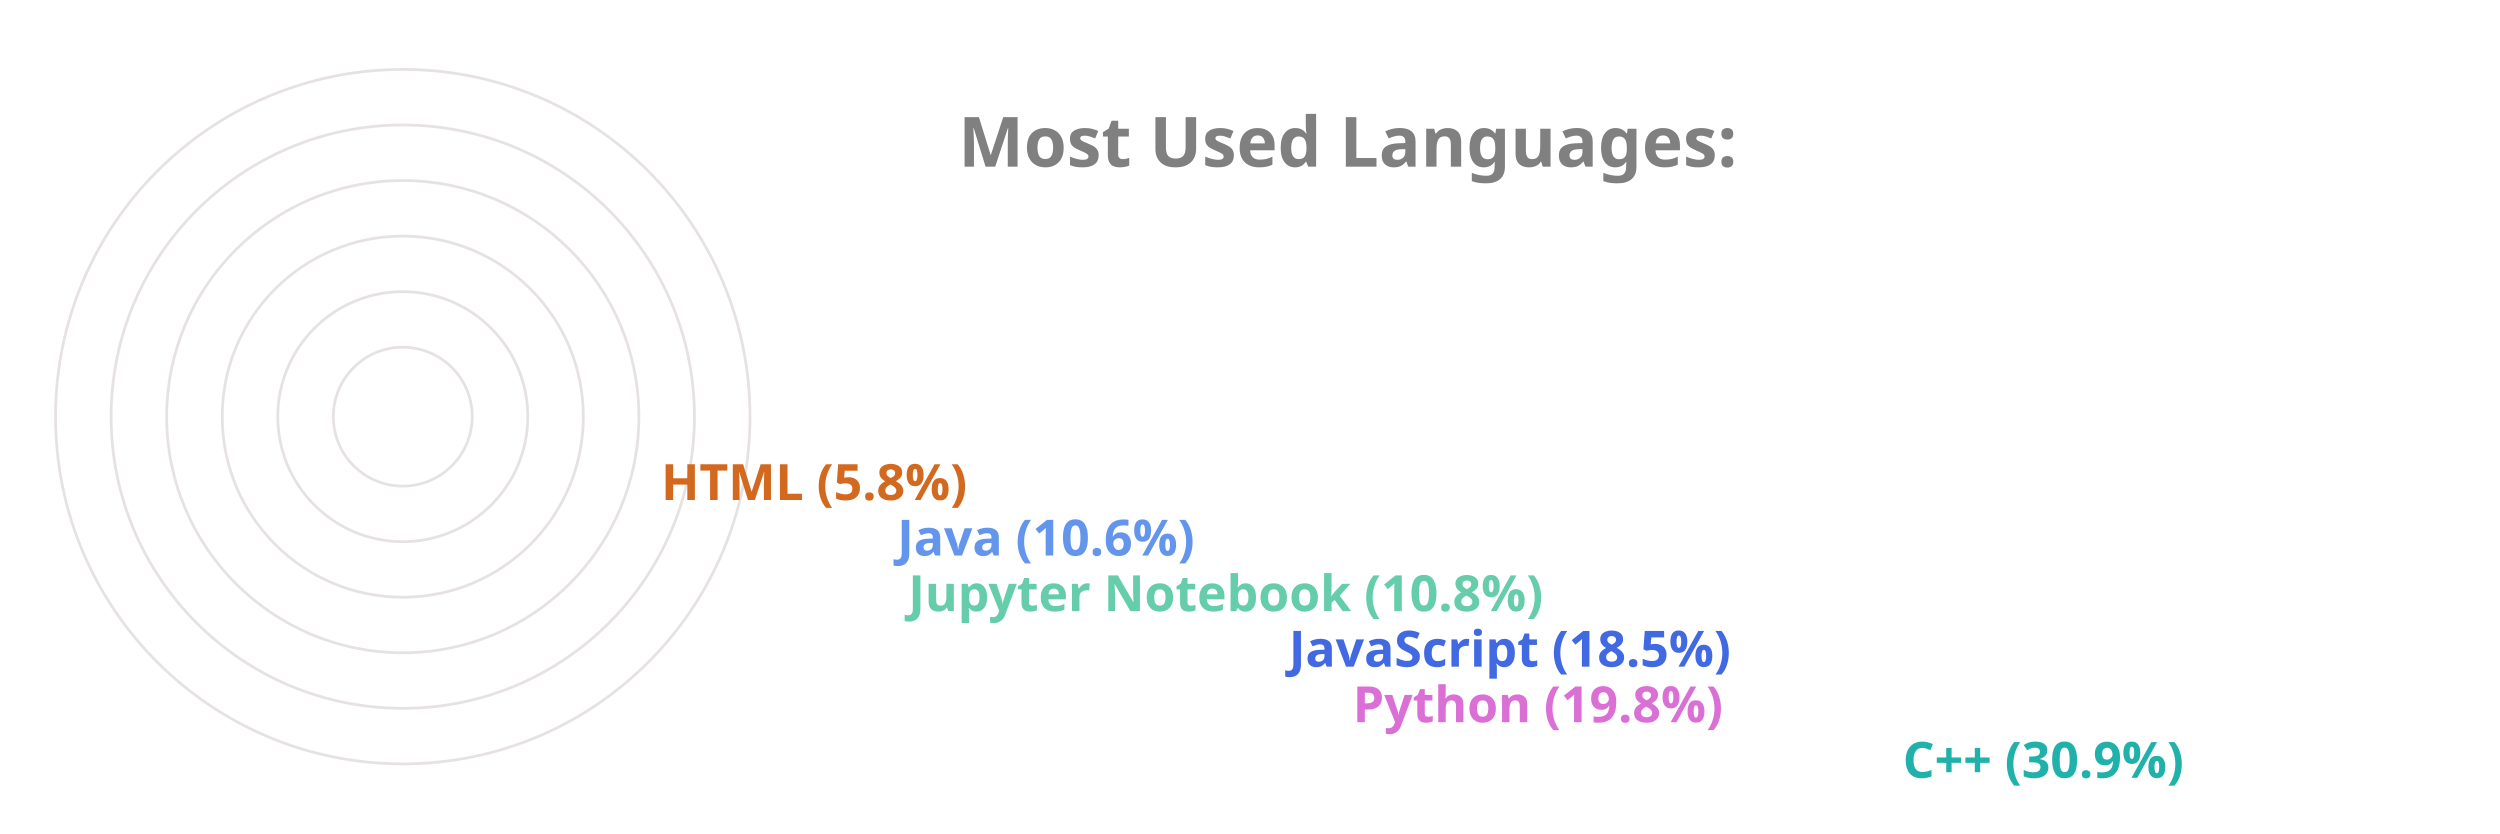
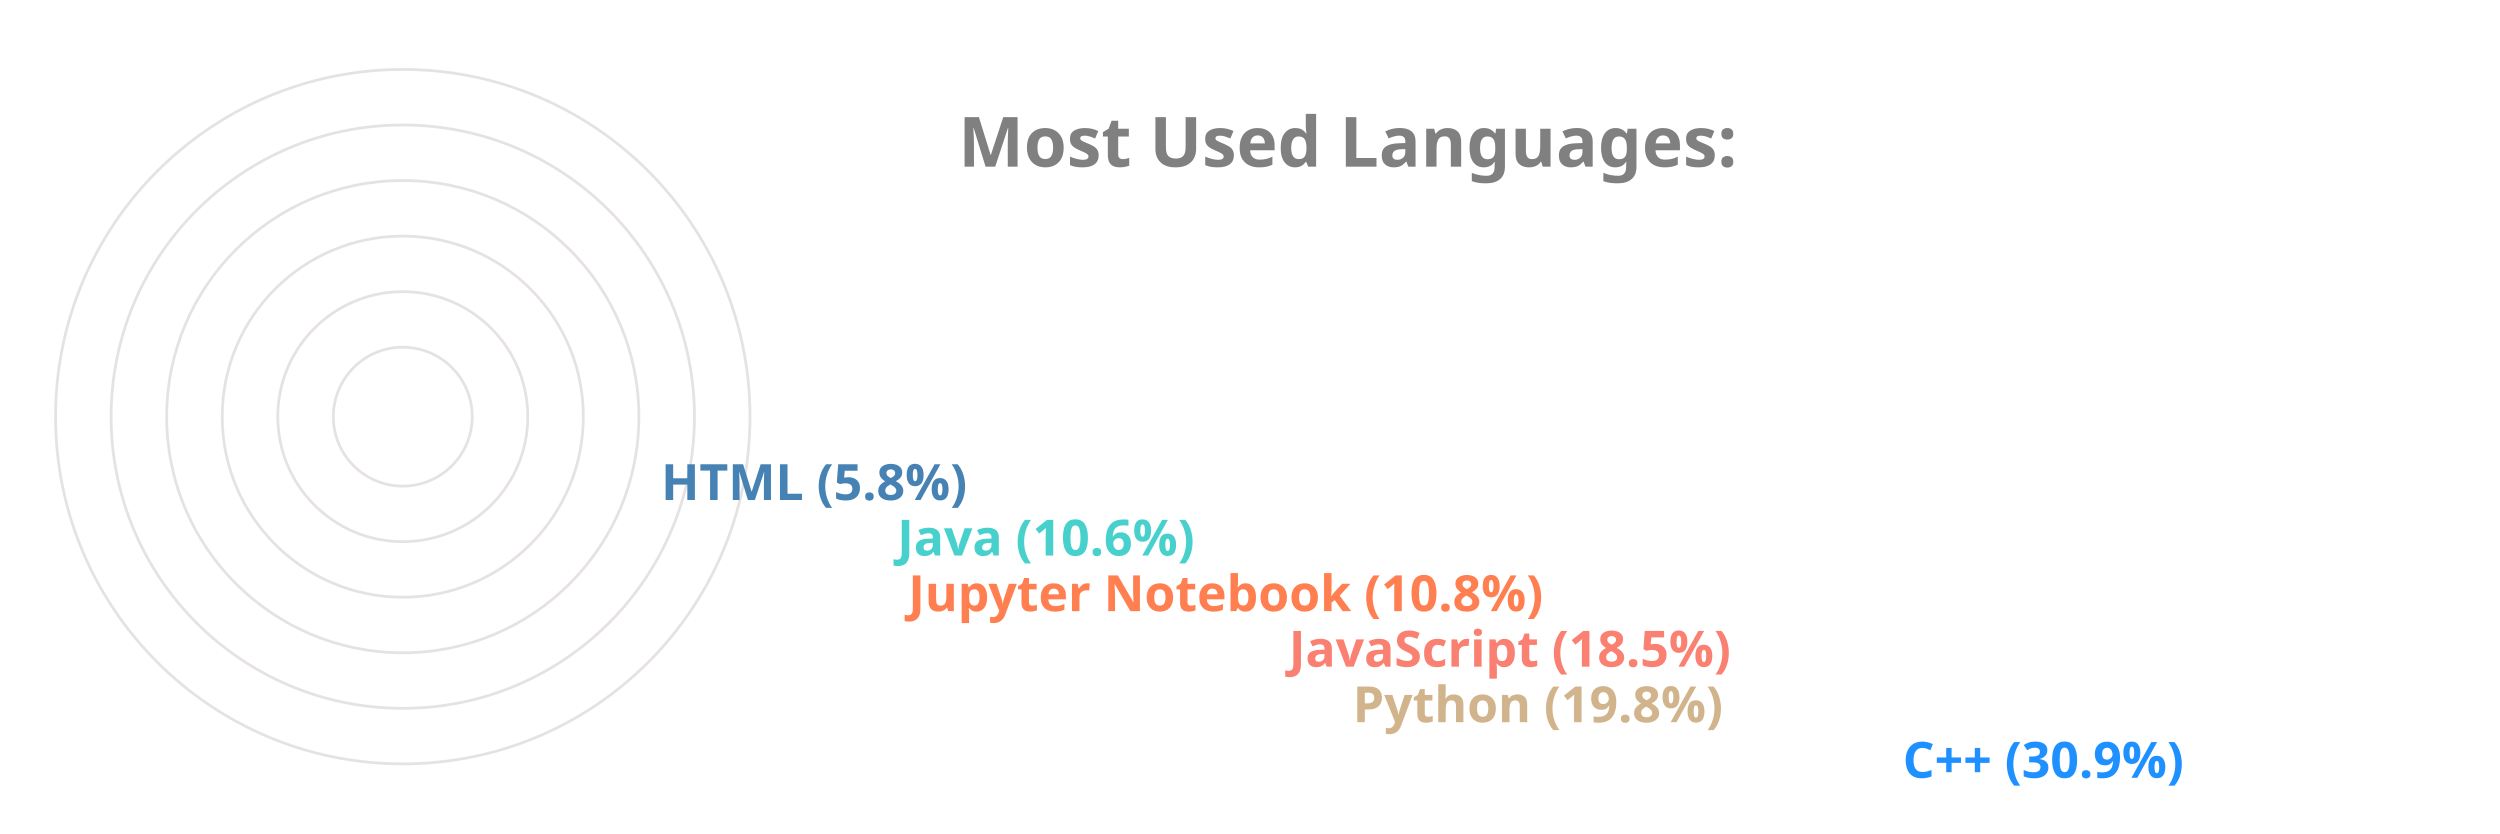
<svg xmlns="http://www.w3.org/2000/svg" viewBox="0 0 650 300" height="200px" width="600px">
  <style>
		.label {
			font: bold 25px sans-serif;
			color: #404040;
			-webkit-text-stroke: 1px white;
	  	}
		.name {
			font: bold 18px sans-serif;
			color: #404040;
	  	}

		.line {
			stroke-dasharray: 1000;
			stroke-dashoffset: 1000;
			animation: dash 3.5s ease-in-out forwards;	
			animation-iteration-count: infinite;
			animation-direction: alternate-reverse;
		}

		.path {
			stroke-dasharray: 1000;
			stroke-dashoffset: 1000;
			animation: dash 3.5s ease-in-out forwards;	
			animation-iteration-count: infinite;
			animation-direction: alternate-reverse;
		}
		  
		@keyframes dash {
			to {
				stroke-dashoffset: 0;
			}
		}

	</style>
  <g stroke="#E6E2E1" fill="none" stroke-width="1">
    <circle cx="20" cy="150" r="125" />
    <circle cx="20" cy="150" r="105" />
    <circle cx="20" cy="150" r="85" />
    <circle cx="20" cy="150" r="65" />
    <circle cx="20" cy="150" r="45" />
    <circle cx="20" cy="150" r="25" />
  </g>
  <g fill="none" stroke-width="20" class="line">
-     <line x2="550" y2="275" x1="20" y1="275" stroke="LightSeaGreen" />
-     <line x2="352" y2="255" x1="20" y1="255" stroke="Orchid" />
-     <line x2="329" y2="235" x1="20" y1="235" stroke="RoyalBlue" />
-     <line x2="192" y2="215" x1="20" y1="215" stroke="MediumAquaMarine" />
-     <line x2="188" y2="195" x1="20" y1="195" stroke="CornflowerBlue" />
-     <line x2="103" y2="175" x1="20" y1="175" stroke="Chocolate" />
+     <line x2="550" y2="275" x1="20" y1="275" stroke="DodgerBlue" />
+     <line x2="352" y2="255" x1="20" y1="255" stroke="Tan" />
+     <line x2="329" y2="235" x1="20" y1="235" stroke="Salmon" />
+     <line x2="192" y2="215" x1="20" y1="215" stroke="Coral" />
+     <line x2="188" y2="195" x1="20" y1="195" stroke="MediumTurquoise" />
+     <line x2="103" y2="175" x1="20" y1="175" stroke="SteelBlue" />
  </g>
  <g fill="none" stroke-width="20" stroke-linecap="round" class="path">
-     <path d="M 20 275 A 125 125 45 0 1 -87 85" stroke="LightSeaGreen" />
-     <path d="M 20 255 A 105 105 45 0 1 -78 114" stroke="Orchid" />
-     <path d="M 20 235 A 85 85 45 0 1 -60 122" stroke="RoyalBlue" />
-     <path d="M 20 215 A 65 65 45 0 1 -43 137" stroke="MediumAquaMarine" />
-     <path d="M 20 195 A 45 45 45 0 1 -24 141" stroke="CornflowerBlue" />
-     <path d="M 20 175 A 25 25 45 0 1 -4 147" stroke="Chocolate" />
+     <path d="M 20 275 A 125 125 45 0 1 -87 85" stroke="DodgerBlue" />
+     <path d="M 20 255 A 105 105 45 0 1 -78 114" stroke="Tan" />
+     <path d="M 20 235 A 85 85 45 0 1 -60 122" stroke="Salmon" />
+     <path d="M 20 215 A 65 65 45 0 1 -43 137" stroke="Coral" />
+     <path d="M 20 195 A 45 45 45 0 1 -24 141" stroke="MediumTurquoise" />
+     <path d="M 20 175 A 25 25 45 0 1 -4 147" stroke="SteelBlue" />
  </g>
  <g class="name">
-     <text x="560" y="280" fill="LightSeaGreen">C++ (30.9%)</text>
-     <text x="362" y="260" fill="Orchid">Python (19.8%)</text>
-     <text x="339" y="240" fill="RoyalBlue">JavaScript (18.5%)</text>
-     <text x="202" y="220" fill="MediumAquaMarine">Jupyter Notebook (10.8%)</text>
-     <text x="198" y="200" fill="CornflowerBlue">Java (10.6%)</text>
-     <text x="113" y="180" fill="Chocolate">HTML (5.8%)</text>
+     <text x="560" y="280" fill="DodgerBlue">C++ (30.9%)</text>
+     <text x="362" y="260" fill="Tan">Python (19.8%)</text>
+     <text x="339" y="240" fill="Salmon">JavaScript (18.5%)</text>
+     <text x="202" y="220" fill="Coral">Jupyter Notebook (10.8%)</text>
+     <text x="198" y="200" fill="MediumTurquoise">Java (10.6%)</text>
+     <text x="113" y="180" fill="SteelBlue">HTML (5.8%)</text>
  </g>
  <g class="label">
    <text x="220" y="60" fill="grey">Most Used Languages:</text>
  </g>
</svg>
